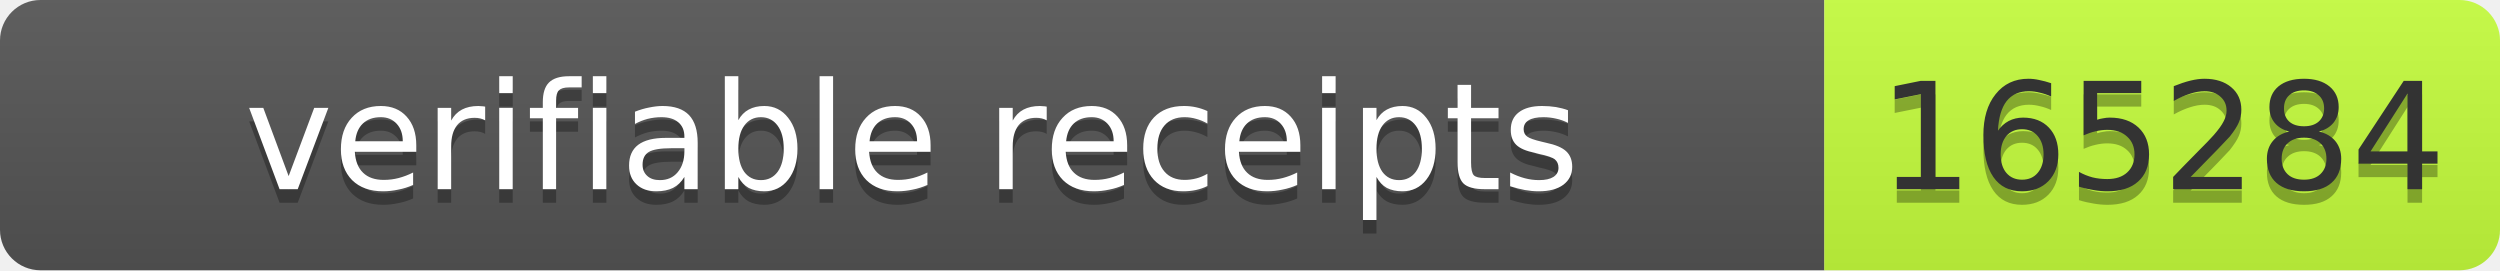
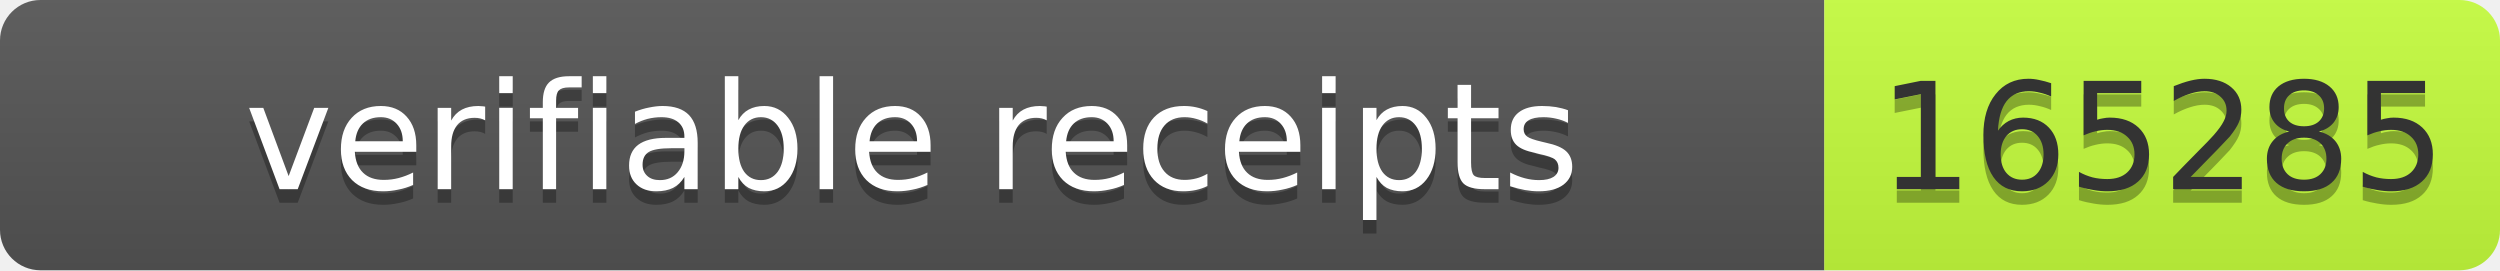
- <svg xmlns="http://www.w3.org/2000/svg" width="185" height="20" role="img" aria-label="verifiable receipts: 165284">
+ <svg xmlns="http://www.w3.org/2000/svg" width="185" height="20" role="img" aria-label="verifiable receipts: 165285">
  <linearGradient id="s" x2="0" y2="100%">
    <stop offset="0" stop-color="#bbb" stop-opacity=".1" />
    <stop offset="1" stop-opacity=".1" />
  </linearGradient>
  <clipPath id="r">
    <rect width="185" height="20" rx="3" fill="#fff" />
  </clipPath>
  <g clip-path="url(#r)">
    <rect width="135" height="20" fill="#555" />
    <rect x="135" width="50" height="20" fill="#c6ff3d" />
    <rect width="185" height="20" fill="url(#s)" />
  </g>
  <g font-family="Verdana,Geneva,DejaVu Sans,sans-serif" font-size="11">
    <text x="67.5" y="15" fill="#010101" fill-opacity=".3" text-anchor="middle" textLength="125">verifiable receipts</text>
    <text x="67.5" y="14" fill="#fff" text-anchor="middle" textLength="125">verifiable receipts</text>
-     <text x="160" y="15" fill="#010101" fill-opacity=".3" text-anchor="middle" textLength="40">165284</text>
-     <text x="160" y="14" fill="#333" text-anchor="middle" textLength="40">165284</text>
+     <text x="160" y="15" fill="#010101" fill-opacity=".3" text-anchor="middle" textLength="40">165285</text>
+     <text x="160" y="14" fill="#333" text-anchor="middle" textLength="40">165285</text>
  </g>
</svg>
